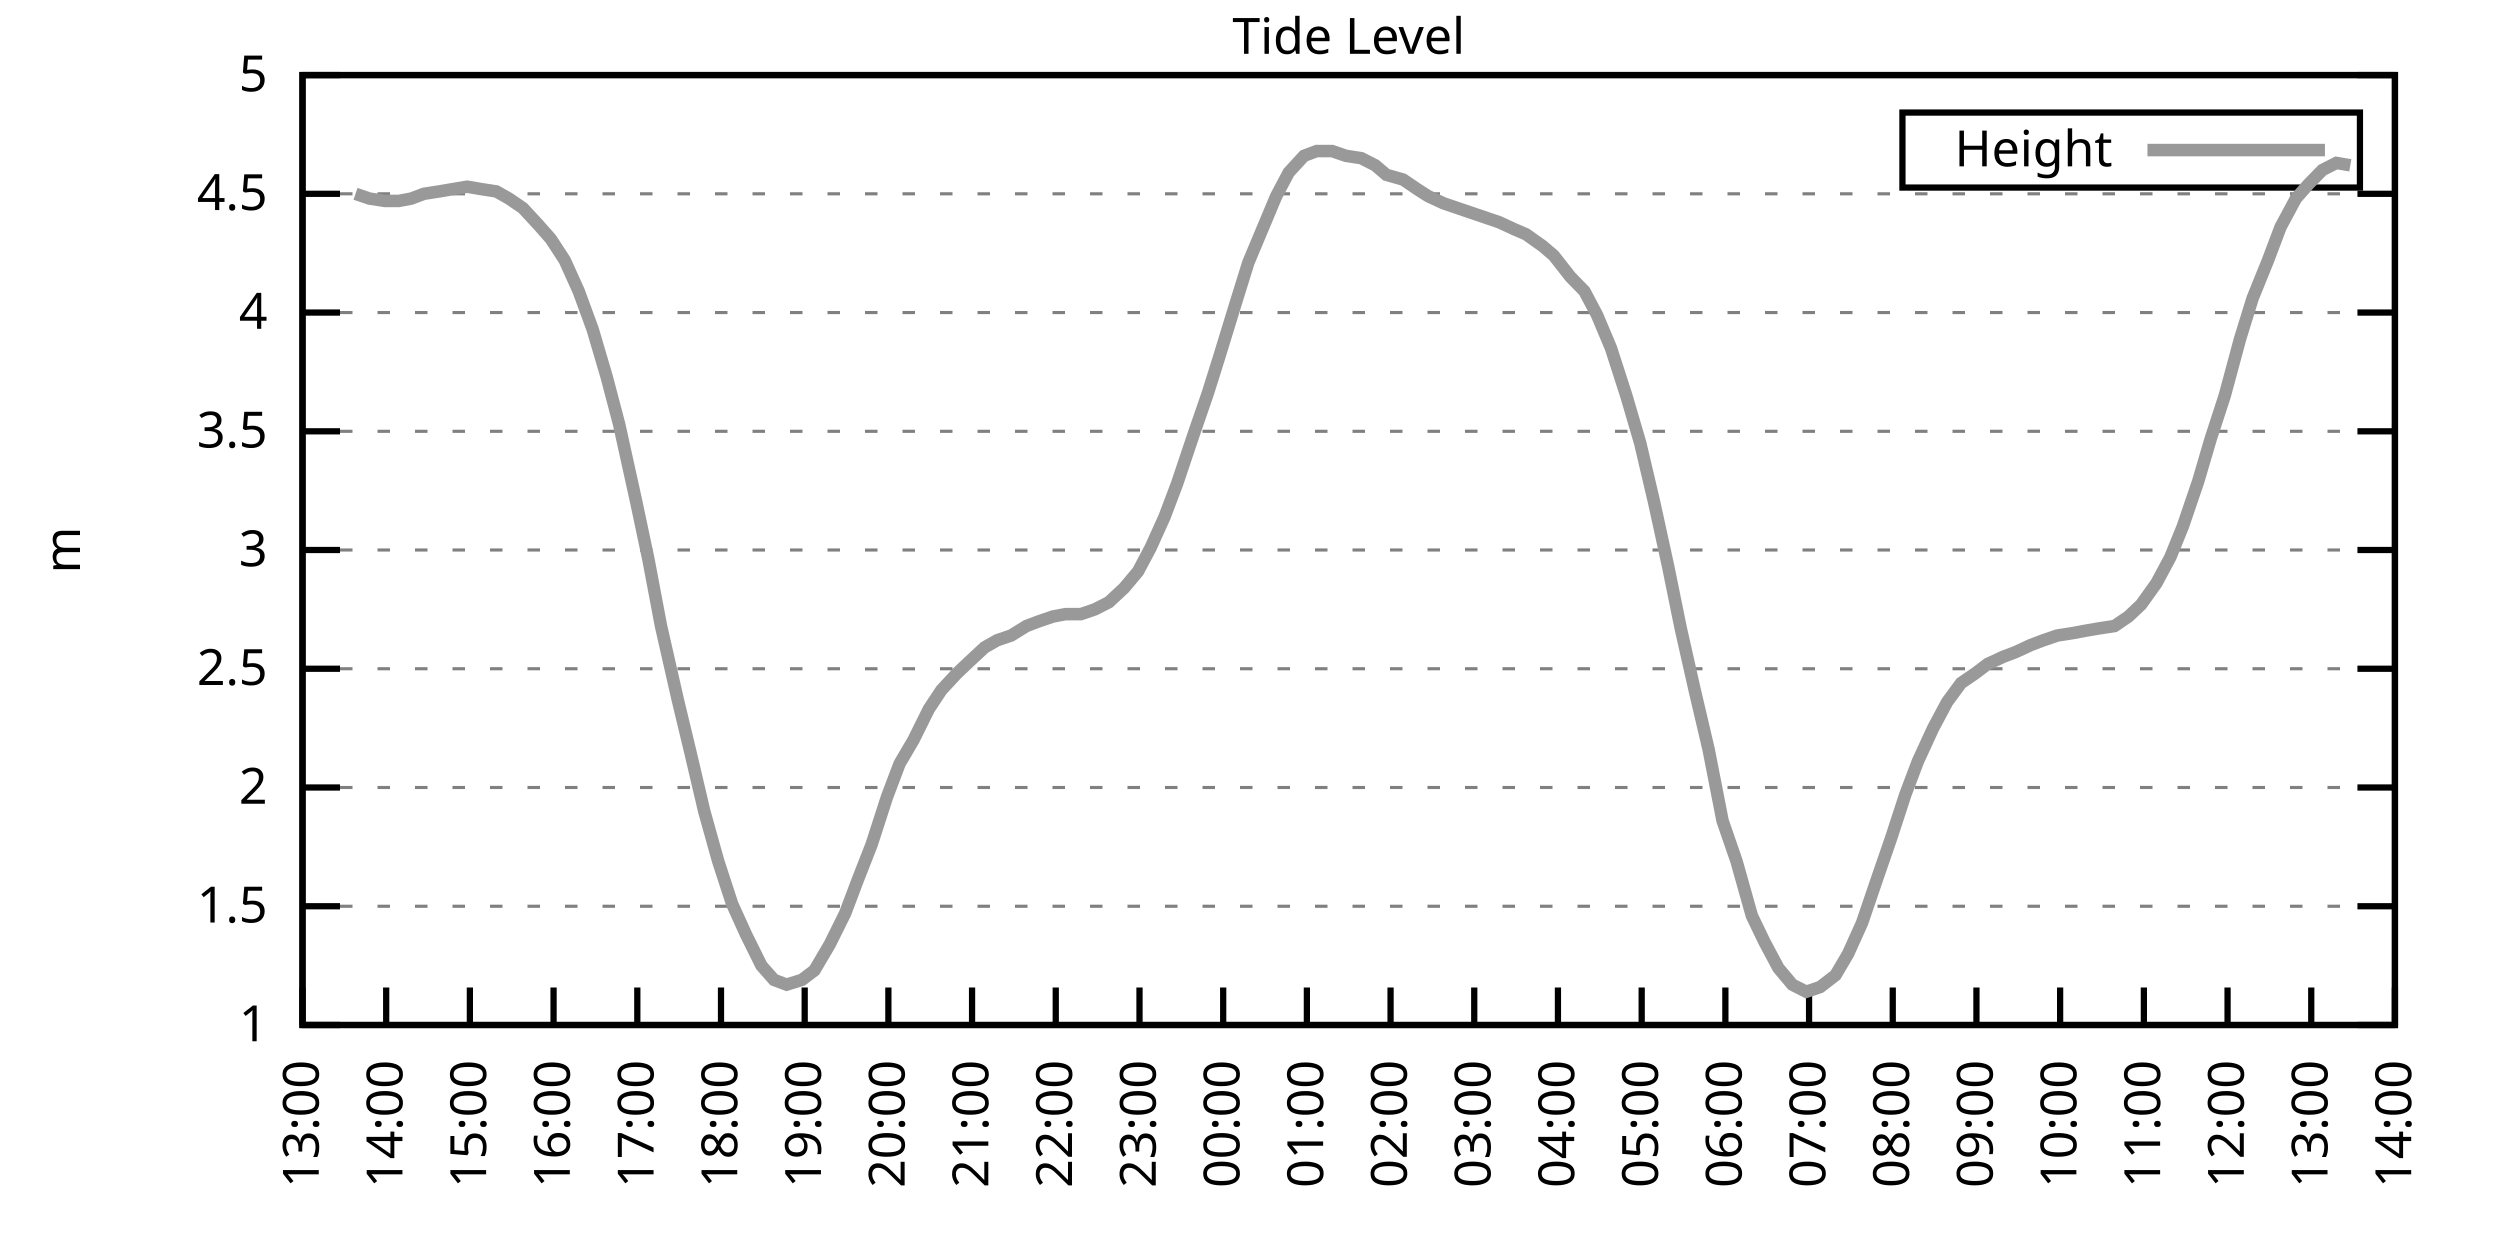
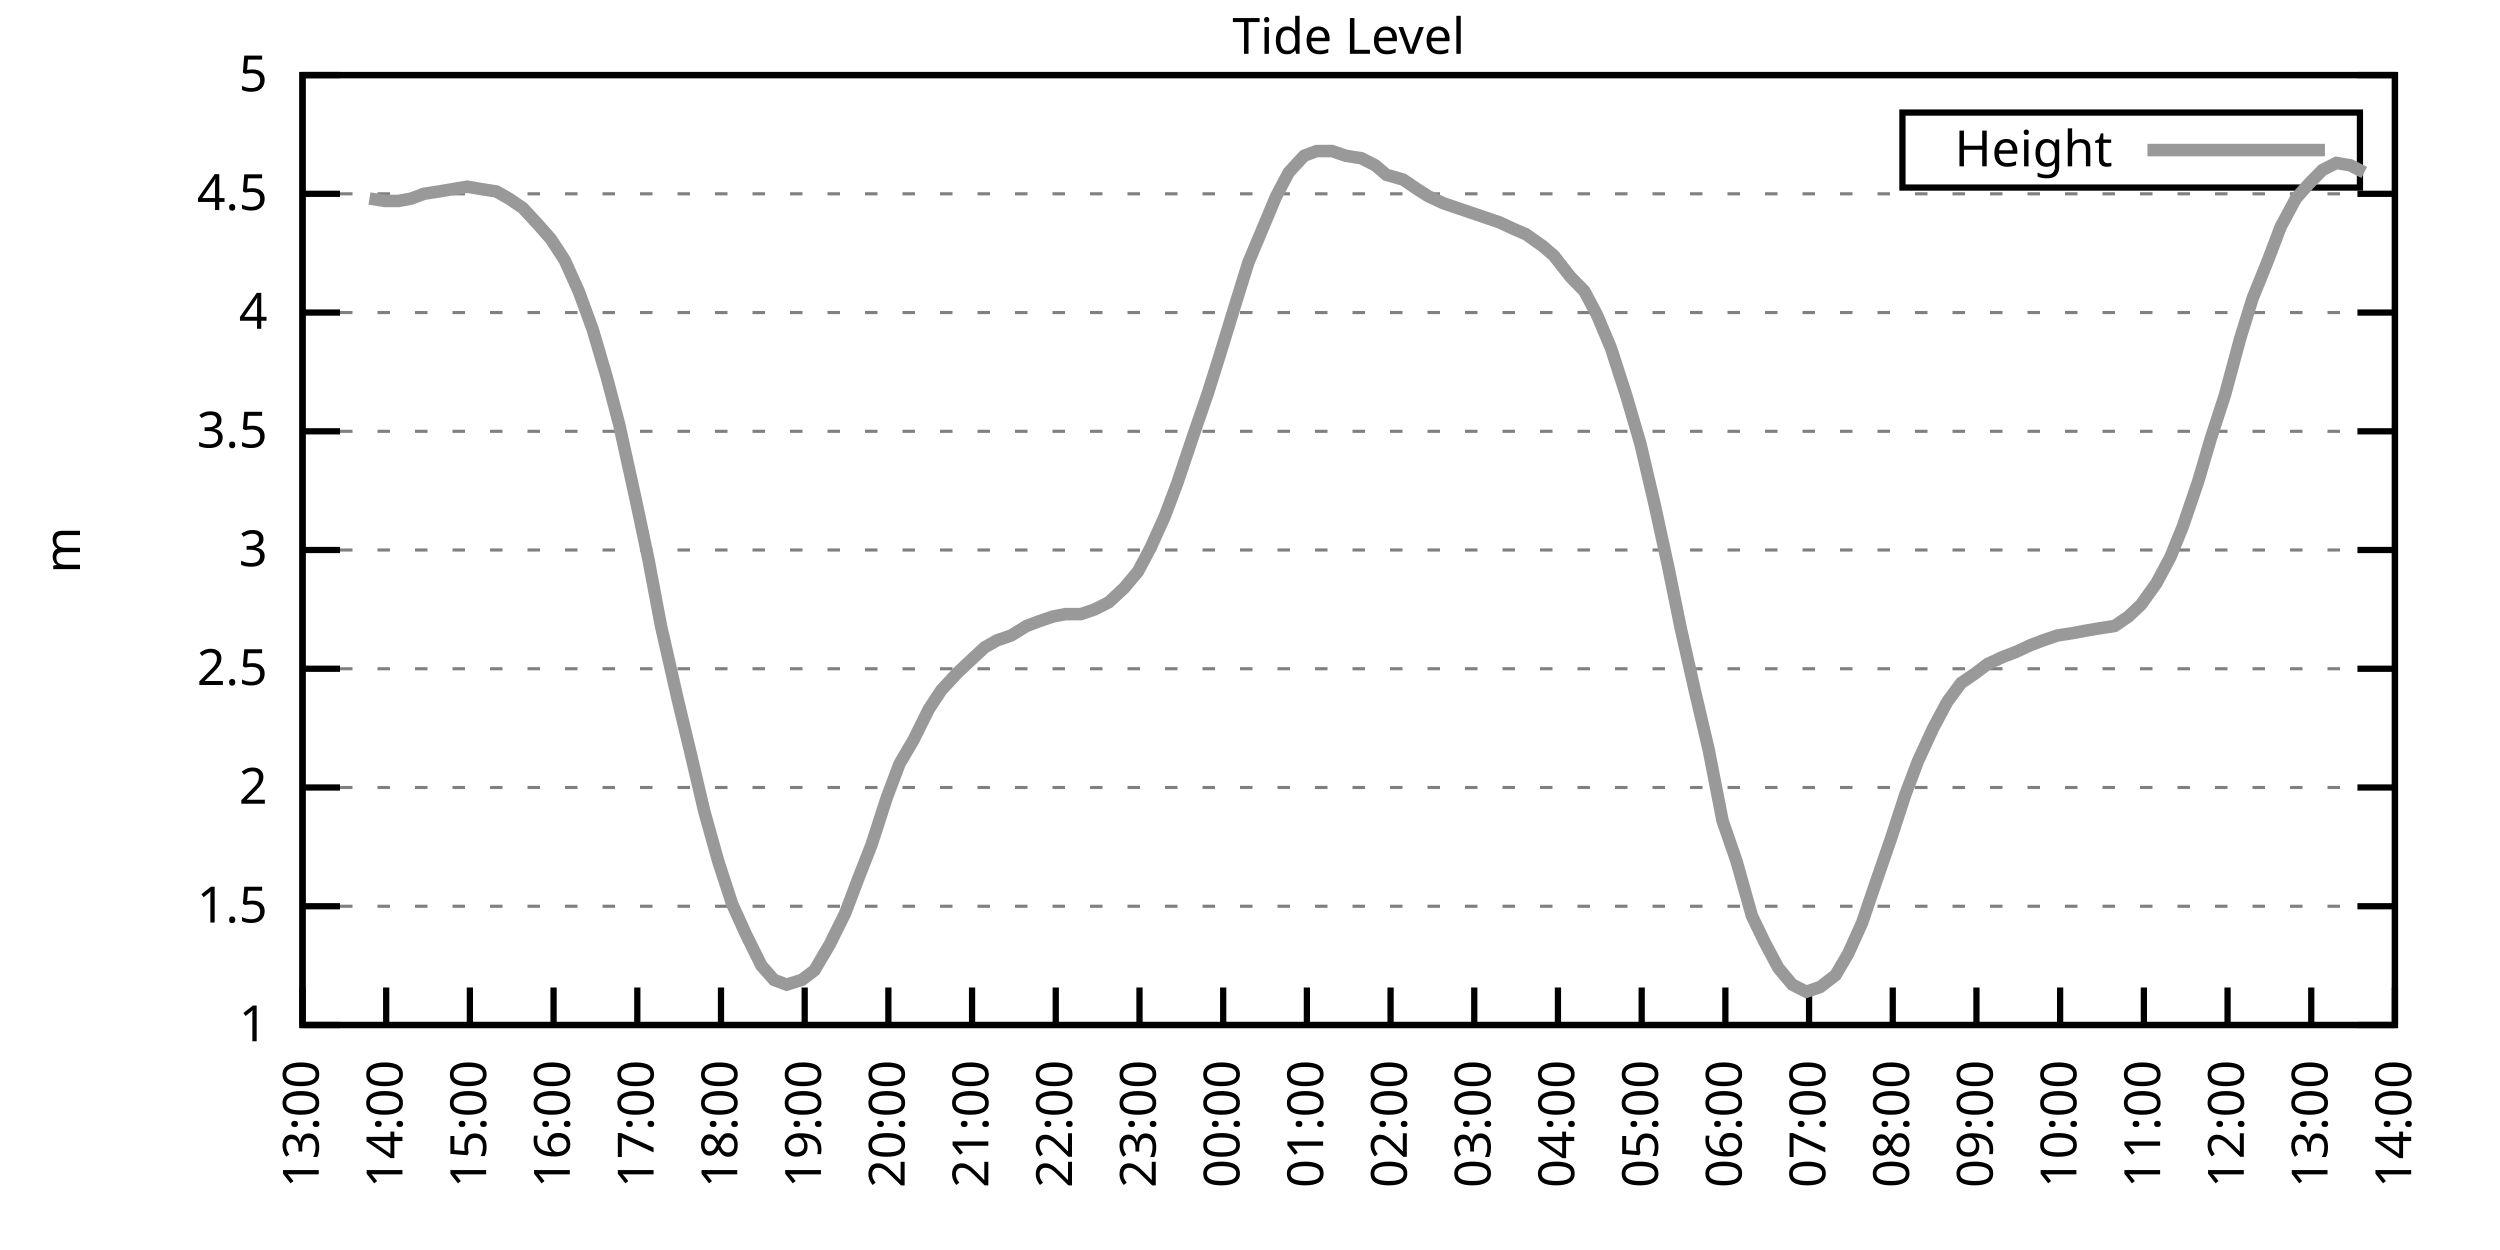
<svg xmlns="http://www.w3.org/2000/svg" xmlns:xlink="http://www.w3.org/1999/xlink" width="400" height="200" viewBox="0 0 400 200">
  <g id="gnuplot_canvas">
    <rect x="0" y="0" width="400" height="200" fill="none" />
    <defs>
      <circle id="gpDot" r="0.5" stroke-width="0.5" stroke="currentColor" />
      <path id="gpPt0" stroke-width="0.333" stroke="currentColor" d="M-1,0 h2 M0,-1 v2" />
      <path id="gpPt1" stroke-width="0.333" stroke="currentColor" d="M-1,-1 L1,1 M1,-1 L-1,1" />
      <path id="gpPt2" stroke-width="0.333" stroke="currentColor" d="M-1,0 L1,0 M0,-1 L0,1 M-1,-1 L1,1 M-1,1 L1,-1" />
      <rect id="gpPt3" stroke-width="0.333" stroke="currentColor" x="-1" y="-1" width="2" height="2" />
      <rect id="gpPt4" stroke-width="0.333" stroke="currentColor" fill="currentColor" x="-1" y="-1" width="2" height="2" />
      <circle id="gpPt5" stroke-width="0.333" stroke="currentColor" cx="0" cy="0" r="1" />
      <use xlink:href="#gpPt5" id="gpPt6" fill="currentColor" stroke="none" />
      <path id="gpPt7" stroke-width="0.333" stroke="currentColor" d="M0,-1.33 L-1.33,0.67 L1.33,0.67 z" />
      <use xlink:href="#gpPt7" id="gpPt8" fill="currentColor" stroke="none" />
      <use xlink:href="#gpPt7" id="gpPt9" stroke="currentColor" transform="rotate(180)" />
      <use xlink:href="#gpPt9" id="gpPt10" fill="currentColor" stroke="none" />
      <use xlink:href="#gpPt3" id="gpPt11" stroke="currentColor" transform="rotate(45)" />
      <use xlink:href="#gpPt11" id="gpPt12" fill="currentColor" stroke="none" />
      <path id="gpPt13" stroke-width="0.333" stroke="currentColor" d="M0,1.330 L1.265,0.411 L0.782,-1.067 L-0.782,-1.076 L-1.265,0.411 z" />
      <use xlink:href="#gpPt13" id="gpPt14" fill="currentColor" stroke="none" />
      <filter id="textbox" filterUnits="objectBoundingBox" x="0" y="0" height="1" width="1">
        <feFlood flood-color="white" flood-opacity="1" result="bgnd" />
        <feComposite in="SourceGraphic" in2="bgnd" operator="atop" />
      </filter>
      <filter id="greybox" filterUnits="objectBoundingBox" x="0" y="0" height="1" width="1">
        <feFlood flood-color="lightgrey" flood-opacity="1" result="grey" />
        <feComposite in="SourceGraphic" in2="grey" operator="atop" />
      </filter>
    </defs>
    <g fill="none" color="white" stroke="currentColor" stroke-width="1.00" stroke-linecap="butt" stroke-linejoin="miter">
</g>
    <g fill="none" color="black" stroke="currentColor" stroke-width="1.00" stroke-linecap="butt" stroke-linejoin="miter">
      <g stroke="none" shape-rendering="crispEdges">
        <polygon fill="rgb(255, 255, 255)" points="48.40,164.00 383.18,164.00 383.18,12.02 48.40,12.02 " />
      </g>
    </g>
    <g fill="none" color="black" stroke="currentColor" stroke-width="1.00" stroke-linecap="butt" stroke-linejoin="miter">
</g>
    <g fill="none" color="black" stroke="black" stroke-width="0.50" stroke-linecap="butt" stroke-linejoin="miter">
</g>
    <g fill="none" color="gray" stroke="currentColor" stroke-width="0.50" stroke-linecap="butt" stroke-linejoin="miter">
      <path stroke="gray" stroke-dasharray="2,4" class="gridline" d="M48.40,164.00 L383.19,164.00  " />
    </g>
    <g fill="none" color="gray" stroke="gray" stroke-width="1.00" stroke-linecap="butt" stroke-linejoin="miter">
</g>
    <g fill="none" color="black" stroke="currentColor" stroke-width="1.00" stroke-linecap="butt" stroke-linejoin="miter">
      <path stroke="black" d="M48.40,164.00 L54.40,164.00 M383.19,164.00 L377.19,164.00  " />
      <g transform="translate(42.80,166.60)" stroke="none" fill="black" font-family="Sans" font-size="8.00" text-anchor="end">
        <text>
          <tspan font-family="Sans"> 1</tspan>
        </text>
      </g>
    </g>
    <g fill="none" color="black" stroke="currentColor" stroke-width="1.00" stroke-linecap="butt" stroke-linejoin="miter">
</g>
    <g fill="none" color="black" stroke="black" stroke-width="0.50" stroke-linecap="butt" stroke-linejoin="miter">
</g>
    <g fill="none" color="gray" stroke="currentColor" stroke-width="0.50" stroke-linecap="butt" stroke-linejoin="miter">
      <path stroke="gray" stroke-dasharray="2,4" class="gridline" d="M48.40,145.00 L383.19,145.00  " />
    </g>
    <g fill="none" color="gray" stroke="gray" stroke-width="1.00" stroke-linecap="butt" stroke-linejoin="miter">
</g>
    <g fill="none" color="black" stroke="currentColor" stroke-width="1.00" stroke-linecap="butt" stroke-linejoin="miter">
      <path stroke="black" d="M48.40,145.00 L54.40,145.00 M383.19,145.00 L377.19,145.00  " />
      <g transform="translate(42.80,147.60)" stroke="none" fill="black" font-family="Sans" font-size="8.00" text-anchor="end">
        <text>
          <tspan font-family="Sans"> 1.5</tspan>
        </text>
      </g>
    </g>
    <g fill="none" color="black" stroke="currentColor" stroke-width="1.00" stroke-linecap="butt" stroke-linejoin="miter">
</g>
    <g fill="none" color="black" stroke="black" stroke-width="0.50" stroke-linecap="butt" stroke-linejoin="miter">
</g>
    <g fill="none" color="gray" stroke="currentColor" stroke-width="0.50" stroke-linecap="butt" stroke-linejoin="miter">
      <path stroke="gray" stroke-dasharray="2,4" class="gridline" d="M48.40,126.00 L383.19,126.00  " />
    </g>
    <g fill="none" color="gray" stroke="gray" stroke-width="1.00" stroke-linecap="butt" stroke-linejoin="miter">
</g>
    <g fill="none" color="black" stroke="currentColor" stroke-width="1.00" stroke-linecap="butt" stroke-linejoin="miter">
      <path stroke="black" d="M48.40,126.00 L54.40,126.00 M383.19,126.00 L377.19,126.00  " />
      <g transform="translate(42.80,128.60)" stroke="none" fill="black" font-family="Sans" font-size="8.00" text-anchor="end">
        <text>
          <tspan font-family="Sans"> 2</tspan>
        </text>
      </g>
    </g>
    <g fill="none" color="black" stroke="currentColor" stroke-width="1.00" stroke-linecap="butt" stroke-linejoin="miter">
</g>
    <g fill="none" color="black" stroke="black" stroke-width="0.50" stroke-linecap="butt" stroke-linejoin="miter">
</g>
    <g fill="none" color="gray" stroke="currentColor" stroke-width="0.50" stroke-linecap="butt" stroke-linejoin="miter">
      <path stroke="gray" stroke-dasharray="2,4" class="gridline" d="M48.40,107.00 L383.19,107.00  " />
    </g>
    <g fill="none" color="gray" stroke="gray" stroke-width="1.00" stroke-linecap="butt" stroke-linejoin="miter">
</g>
    <g fill="none" color="black" stroke="currentColor" stroke-width="1.00" stroke-linecap="butt" stroke-linejoin="miter">
      <path stroke="black" d="M48.40,107.00 L54.40,107.00 M383.19,107.00 L377.19,107.00  " />
      <g transform="translate(42.80,109.60)" stroke="none" fill="black" font-family="Sans" font-size="8.00" text-anchor="end">
        <text>
          <tspan font-family="Sans"> 2.5</tspan>
        </text>
      </g>
    </g>
    <g fill="none" color="black" stroke="currentColor" stroke-width="1.00" stroke-linecap="butt" stroke-linejoin="miter">
</g>
    <g fill="none" color="black" stroke="black" stroke-width="0.50" stroke-linecap="butt" stroke-linejoin="miter">
</g>
    <g fill="none" color="gray" stroke="currentColor" stroke-width="0.50" stroke-linecap="butt" stroke-linejoin="miter">
      <path stroke="gray" stroke-dasharray="2,4" class="gridline" d="M48.40,88.00 L383.19,88.00  " />
    </g>
    <g fill="none" color="gray" stroke="gray" stroke-width="1.00" stroke-linecap="butt" stroke-linejoin="miter">
</g>
    <g fill="none" color="black" stroke="currentColor" stroke-width="1.00" stroke-linecap="butt" stroke-linejoin="miter">
      <path stroke="black" d="M48.40,88.00 L54.40,88.00 M383.19,88.00 L377.19,88.00  " />
      <g transform="translate(42.80,90.60)" stroke="none" fill="black" font-family="Sans" font-size="8.00" text-anchor="end">
        <text>
          <tspan font-family="Sans"> 3</tspan>
        </text>
      </g>
    </g>
    <g fill="none" color="black" stroke="currentColor" stroke-width="1.00" stroke-linecap="butt" stroke-linejoin="miter">
</g>
    <g fill="none" color="black" stroke="black" stroke-width="0.50" stroke-linecap="butt" stroke-linejoin="miter">
</g>
    <g fill="none" color="gray" stroke="currentColor" stroke-width="0.50" stroke-linecap="butt" stroke-linejoin="miter">
      <path stroke="gray" stroke-dasharray="2,4" class="gridline" d="M48.40,69.01 L383.19,69.01  " />
    </g>
    <g fill="none" color="gray" stroke="gray" stroke-width="1.00" stroke-linecap="butt" stroke-linejoin="miter">
</g>
    <g fill="none" color="black" stroke="currentColor" stroke-width="1.00" stroke-linecap="butt" stroke-linejoin="miter">
      <path stroke="black" d="M48.40,69.01 L54.40,69.01 M383.19,69.01 L377.19,69.01  " />
      <g transform="translate(42.80,71.61)" stroke="none" fill="black" font-family="Sans" font-size="8.00" text-anchor="end">
        <text>
          <tspan font-family="Sans"> 3.5</tspan>
        </text>
      </g>
    </g>
    <g fill="none" color="black" stroke="currentColor" stroke-width="1.00" stroke-linecap="butt" stroke-linejoin="miter">
</g>
    <g fill="none" color="black" stroke="black" stroke-width="0.50" stroke-linecap="butt" stroke-linejoin="miter">
</g>
    <g fill="none" color="gray" stroke="currentColor" stroke-width="0.50" stroke-linecap="butt" stroke-linejoin="miter">
      <path stroke="gray" stroke-dasharray="2,4" class="gridline" d="M48.40,50.01 L383.19,50.01  " />
    </g>
    <g fill="none" color="gray" stroke="gray" stroke-width="1.00" stroke-linecap="butt" stroke-linejoin="miter">
</g>
    <g fill="none" color="black" stroke="currentColor" stroke-width="1.00" stroke-linecap="butt" stroke-linejoin="miter">
      <path stroke="black" d="M48.40,50.01 L54.40,50.01 M383.19,50.01 L377.19,50.01  " />
      <g transform="translate(42.80,52.61)" stroke="none" fill="black" font-family="Sans" font-size="8.00" text-anchor="end">
        <text>
          <tspan font-family="Sans"> 4</tspan>
        </text>
      </g>
    </g>
    <g fill="none" color="black" stroke="currentColor" stroke-width="1.00" stroke-linecap="butt" stroke-linejoin="miter">
</g>
    <g fill="none" color="black" stroke="black" stroke-width="0.50" stroke-linecap="butt" stroke-linejoin="miter">
</g>
    <g fill="none" color="gray" stroke="currentColor" stroke-width="0.50" stroke-linecap="butt" stroke-linejoin="miter">
      <path stroke="gray" stroke-dasharray="2,4" class="gridline" d="M48.40,31.01 L383.19,31.01  " />
    </g>
    <g fill="none" color="gray" stroke="gray" stroke-width="1.00" stroke-linecap="butt" stroke-linejoin="miter">
</g>
    <g fill="none" color="black" stroke="currentColor" stroke-width="1.00" stroke-linecap="butt" stroke-linejoin="miter">
      <path stroke="black" d="M48.40,31.01 L54.40,31.01 M383.19,31.01 L377.19,31.01  " />
      <g transform="translate(42.80,33.61)" stroke="none" fill="black" font-family="Sans" font-size="8.00" text-anchor="end">
        <text>
          <tspan font-family="Sans"> 4.5</tspan>
        </text>
      </g>
    </g>
    <g fill="none" color="black" stroke="currentColor" stroke-width="1.00" stroke-linecap="butt" stroke-linejoin="miter">
</g>
    <g fill="none" color="black" stroke="black" stroke-width="0.50" stroke-linecap="butt" stroke-linejoin="miter">
</g>
    <g fill="none" color="gray" stroke="currentColor" stroke-width="0.50" stroke-linecap="butt" stroke-linejoin="miter">
      <path stroke="gray" stroke-dasharray="2,4" class="gridline" d="M48.40,12.01 L383.19,12.01  " />
    </g>
    <g fill="none" color="gray" stroke="gray" stroke-width="1.00" stroke-linecap="butt" stroke-linejoin="miter">
</g>
    <g fill="none" color="black" stroke="currentColor" stroke-width="1.00" stroke-linecap="butt" stroke-linejoin="miter">
      <path stroke="black" d="M48.40,12.01 L54.40,12.01 M383.19,12.01 L377.19,12.01  " />
      <g transform="translate(42.80,14.61)" stroke="none" fill="black" font-family="Sans" font-size="8.00" text-anchor="end">
        <text>
          <tspan font-family="Sans"> 5</tspan>
        </text>
      </g>
    </g>
    <g fill="none" color="black" stroke="currentColor" stroke-width="1.00" stroke-linecap="butt" stroke-linejoin="miter">
      <path stroke="black" d="M48.40,164.00 L48.40,158.00  " />
      <g transform="translate(51.00,169.60) rotate(270.00)" stroke="none" fill="black" font-family="Sans" font-size="8.00" text-anchor="end">
        <text>
          <tspan font-family="Sans">13:00</tspan>
        </text>
      </g>
    </g>
    <g fill="none" color="black" stroke="currentColor" stroke-width="1.00" stroke-linecap="butt" stroke-linejoin="miter">
      <path stroke="black" d="M61.79,164.00 L61.79,158.00  " />
      <g transform="translate(64.39,169.60) rotate(270.00)" stroke="none" fill="black" font-family="Sans" font-size="8.00" text-anchor="end">
        <text>
          <tspan font-family="Sans">14:00</tspan>
        </text>
      </g>
    </g>
    <g fill="none" color="black" stroke="currentColor" stroke-width="1.00" stroke-linecap="butt" stroke-linejoin="miter">
      <path stroke="black" d="M75.18,164.00 L75.18,158.00  " />
      <g transform="translate(77.78,169.60) rotate(270.00)" stroke="none" fill="black" font-family="Sans" font-size="8.00" text-anchor="end">
        <text>
          <tspan font-family="Sans">15:00</tspan>
        </text>
      </g>
    </g>
    <g fill="none" color="black" stroke="currentColor" stroke-width="1.00" stroke-linecap="butt" stroke-linejoin="miter">
      <path stroke="black" d="M88.57,164.00 L88.57,158.00  " />
      <g transform="translate(91.17,169.60) rotate(270.00)" stroke="none" fill="black" font-family="Sans" font-size="8.00" text-anchor="end">
        <text>
          <tspan font-family="Sans">16:00</tspan>
        </text>
      </g>
    </g>
    <g fill="none" color="black" stroke="currentColor" stroke-width="1.00" stroke-linecap="butt" stroke-linejoin="miter">
      <path stroke="black" d="M101.97,164.00 L101.97,158.00  " />
      <g transform="translate(104.57,169.60) rotate(270.00)" stroke="none" fill="black" font-family="Sans" font-size="8.00" text-anchor="end">
        <text>
          <tspan font-family="Sans">17:00</tspan>
        </text>
      </g>
    </g>
    <g fill="none" color="black" stroke="currentColor" stroke-width="1.00" stroke-linecap="butt" stroke-linejoin="miter">
      <path stroke="black" d="M115.36,164.00 L115.36,158.00  " />
      <g transform="translate(117.96,169.60) rotate(270.00)" stroke="none" fill="black" font-family="Sans" font-size="8.00" text-anchor="end">
        <text>
          <tspan font-family="Sans">18:00</tspan>
        </text>
      </g>
    </g>
    <g fill="none" color="black" stroke="currentColor" stroke-width="1.00" stroke-linecap="butt" stroke-linejoin="miter">
      <path stroke="black" d="M128.75,164.00 L128.75,158.00  " />
      <g transform="translate(131.35,169.60) rotate(270.00)" stroke="none" fill="black" font-family="Sans" font-size="8.00" text-anchor="end">
        <text>
          <tspan font-family="Sans">19:00</tspan>
        </text>
      </g>
    </g>
    <g fill="none" color="black" stroke="currentColor" stroke-width="1.00" stroke-linecap="butt" stroke-linejoin="miter">
      <path stroke="black" d="M142.14,164.00 L142.14,158.00  " />
      <g transform="translate(144.74,169.60) rotate(270.00)" stroke="none" fill="black" font-family="Sans" font-size="8.00" text-anchor="end">
        <text>
          <tspan font-family="Sans">20:00</tspan>
        </text>
      </g>
    </g>
    <g fill="none" color="black" stroke="currentColor" stroke-width="1.00" stroke-linecap="butt" stroke-linejoin="miter">
      <path stroke="black" d="M155.53,164.00 L155.53,158.00  " />
      <g transform="translate(158.13,169.60) rotate(270.00)" stroke="none" fill="black" font-family="Sans" font-size="8.00" text-anchor="end">
        <text>
          <tspan font-family="Sans">21:00</tspan>
        </text>
      </g>
    </g>
    <g fill="none" color="black" stroke="currentColor" stroke-width="1.00" stroke-linecap="butt" stroke-linejoin="miter">
      <path stroke="black" d="M168.92,164.00 L168.92,158.00  " />
      <g transform="translate(171.52,169.60) rotate(270.00)" stroke="none" fill="black" font-family="Sans" font-size="8.00" text-anchor="end">
        <text>
          <tspan font-family="Sans">22:00</tspan>
        </text>
      </g>
    </g>
    <g fill="none" color="black" stroke="currentColor" stroke-width="1.00" stroke-linecap="butt" stroke-linejoin="miter">
      <path stroke="black" d="M182.32,164.00 L182.32,158.00  " />
      <g transform="translate(184.92,169.60) rotate(270.00)" stroke="none" fill="black" font-family="Sans" font-size="8.00" text-anchor="end">
        <text>
          <tspan font-family="Sans">23:00</tspan>
        </text>
      </g>
    </g>
    <g fill="none" color="black" stroke="currentColor" stroke-width="1.00" stroke-linecap="butt" stroke-linejoin="miter">
      <path stroke="black" d="M195.71,164.00 L195.71,158.00  " />
      <g transform="translate(198.31,169.60) rotate(270.00)" stroke="none" fill="black" font-family="Sans" font-size="8.00" text-anchor="end">
        <text>
          <tspan font-family="Sans">00:00</tspan>
        </text>
      </g>
    </g>
    <g fill="none" color="black" stroke="currentColor" stroke-width="1.00" stroke-linecap="butt" stroke-linejoin="miter">
      <path stroke="black" d="M209.10,164.00 L209.10,158.00  " />
      <g transform="translate(211.70,169.60) rotate(270.00)" stroke="none" fill="black" font-family="Sans" font-size="8.00" text-anchor="end">
        <text>
          <tspan font-family="Sans">01:00</tspan>
        </text>
      </g>
    </g>
    <g fill="none" color="black" stroke="currentColor" stroke-width="1.00" stroke-linecap="butt" stroke-linejoin="miter">
      <path stroke="black" d="M222.49,164.00 L222.49,158.00  " />
      <g transform="translate(225.09,169.60) rotate(270.00)" stroke="none" fill="black" font-family="Sans" font-size="8.00" text-anchor="end">
        <text>
          <tspan font-family="Sans">02:00</tspan>
        </text>
      </g>
    </g>
    <g fill="none" color="black" stroke="currentColor" stroke-width="1.00" stroke-linecap="butt" stroke-linejoin="miter">
      <path stroke="black" d="M235.88,164.00 L235.88,158.00  " />
      <g transform="translate(238.48,169.60) rotate(270.00)" stroke="none" fill="black" font-family="Sans" font-size="8.00" text-anchor="end">
        <text>
          <tspan font-family="Sans">03:00</tspan>
        </text>
      </g>
    </g>
    <g fill="none" color="black" stroke="currentColor" stroke-width="1.00" stroke-linecap="butt" stroke-linejoin="miter">
      <path stroke="black" d="M249.27,164.00 L249.27,158.00  " />
      <g transform="translate(251.87,169.60) rotate(270.00)" stroke="none" fill="black" font-family="Sans" font-size="8.00" text-anchor="end">
        <text>
          <tspan font-family="Sans">04:00</tspan>
        </text>
      </g>
    </g>
    <g fill="none" color="black" stroke="currentColor" stroke-width="1.00" stroke-linecap="butt" stroke-linejoin="miter">
      <path stroke="black" d="M262.67,164.00 L262.67,158.00  " />
      <g transform="translate(265.27,169.60) rotate(270.00)" stroke="none" fill="black" font-family="Sans" font-size="8.00" text-anchor="end">
        <text>
          <tspan font-family="Sans">05:00</tspan>
        </text>
      </g>
    </g>
    <g fill="none" color="black" stroke="currentColor" stroke-width="1.00" stroke-linecap="butt" stroke-linejoin="miter">
      <path stroke="black" d="M276.06,164.00 L276.06,158.00  " />
      <g transform="translate(278.66,169.60) rotate(270.00)" stroke="none" fill="black" font-family="Sans" font-size="8.00" text-anchor="end">
        <text>
          <tspan font-family="Sans">06:00</tspan>
        </text>
      </g>
    </g>
    <g fill="none" color="black" stroke="currentColor" stroke-width="1.00" stroke-linecap="butt" stroke-linejoin="miter">
      <path stroke="black" d="M289.45,164.00 L289.45,158.00  " />
      <g transform="translate(292.05,169.60) rotate(270.00)" stroke="none" fill="black" font-family="Sans" font-size="8.00" text-anchor="end">
        <text>
          <tspan font-family="Sans">07:00</tspan>
        </text>
      </g>
    </g>
    <g fill="none" color="black" stroke="currentColor" stroke-width="1.00" stroke-linecap="butt" stroke-linejoin="miter">
      <path stroke="black" d="M302.84,164.00 L302.84,158.00  " />
      <g transform="translate(305.44,169.60) rotate(270.00)" stroke="none" fill="black" font-family="Sans" font-size="8.00" text-anchor="end">
        <text>
          <tspan font-family="Sans">08:00</tspan>
        </text>
      </g>
    </g>
    <g fill="none" color="black" stroke="currentColor" stroke-width="1.00" stroke-linecap="butt" stroke-linejoin="miter">
      <path stroke="black" d="M316.23,164.00 L316.23,158.00  " />
      <g transform="translate(318.83,169.60) rotate(270.00)" stroke="none" fill="black" font-family="Sans" font-size="8.00" text-anchor="end">
        <text>
          <tspan font-family="Sans">09:00</tspan>
        </text>
      </g>
    </g>
    <g fill="none" color="black" stroke="currentColor" stroke-width="1.00" stroke-linecap="butt" stroke-linejoin="miter">
      <path stroke="black" d="M329.62,164.00 L329.62,158.00  " />
      <g transform="translate(332.22,169.60) rotate(270.00)" stroke="none" fill="black" font-family="Sans" font-size="8.00" text-anchor="end">
        <text>
          <tspan font-family="Sans">10:00</tspan>
        </text>
      </g>
    </g>
    <g fill="none" color="black" stroke="currentColor" stroke-width="1.00" stroke-linecap="butt" stroke-linejoin="miter">
      <path stroke="black" d="M343.02,164.00 L343.02,158.00  " />
      <g transform="translate(345.62,169.60) rotate(270.00)" stroke="none" fill="black" font-family="Sans" font-size="8.00" text-anchor="end">
        <text>
          <tspan font-family="Sans">11:00</tspan>
        </text>
      </g>
    </g>
    <g fill="none" color="black" stroke="currentColor" stroke-width="1.00" stroke-linecap="butt" stroke-linejoin="miter">
      <path stroke="black" d="M356.41,164.00 L356.41,158.00  " />
      <g transform="translate(359.01,169.60) rotate(270.00)" stroke="none" fill="black" font-family="Sans" font-size="8.00" text-anchor="end">
        <text>
          <tspan font-family="Sans">12:00</tspan>
        </text>
      </g>
    </g>
    <g fill="none" color="black" stroke="currentColor" stroke-width="1.00" stroke-linecap="butt" stroke-linejoin="miter">
      <path stroke="black" d="M369.80,164.00 L369.80,158.00  " />
      <g transform="translate(372.40,169.60) rotate(270.00)" stroke="none" fill="black" font-family="Sans" font-size="8.00" text-anchor="end">
        <text>
          <tspan font-family="Sans">13:00</tspan>
        </text>
      </g>
    </g>
    <g fill="none" color="black" stroke="currentColor" stroke-width="1.00" stroke-linecap="butt" stroke-linejoin="miter">
      <path stroke="black" d="M383.19,164.00 L383.19,158.00  " />
      <g transform="translate(385.79,169.60) rotate(270.00)" stroke="none" fill="black" font-family="Sans" font-size="8.00" text-anchor="end">
        <text>
          <tspan font-family="Sans">14:00</tspan>
        </text>
      </g>
    </g>
    <g fill="none" color="black" stroke="currentColor" stroke-width="1.00" stroke-linecap="butt" stroke-linejoin="miter">
</g>
    <g fill="none" color="black" stroke="currentColor" stroke-width="1.00" stroke-linecap="butt" stroke-linejoin="miter">
      <path stroke="black" d="M48.40,12.01 L48.40,164.00 L383.19,164.00 L383.19,12.01 L48.40,12.01 Z  " />
    </g>
    <g fill="none" color="black" stroke="currentColor" stroke-width="1.00" stroke-linecap="butt" stroke-linejoin="miter">
</g>
    <g fill="none" color="black" stroke="currentColor" stroke-width="1.00" stroke-linecap="butt" stroke-linejoin="miter">
      <path stroke="black" d="M304.39,30.01 L304.39,18.01 L377.59,18.01 L377.59,30.01 L304.39,30.01 Z  " />
    </g>
    <g id="Tide_level_plot_1">
      <g fill="none" color="white" stroke="black" stroke-width="2.00" stroke-linecap="butt" stroke-linejoin="miter">
</g>
      <g fill="none" color="black" stroke="currentColor" stroke-width="2.00" stroke-linecap="butt" stroke-linejoin="miter">
        <g transform="translate(337.99,26.61)" stroke="none" fill="black" font-family="Sans" font-size="8.00" text-anchor="end">
          <text>
            <tspan font-family="Sans">Height</tspan>
          </text>
        </g>
      </g>
      <g fill="none" color="black" stroke="currentColor" stroke-width="2.00" stroke-linecap="butt" stroke-linejoin="miter">
-         <path stroke="rgb(153, 153, 153)" d="M343.59,24.01 L371.99,24.01 M56.88,31.01 L59.11,31.77 L61.57,32.15 L63.80,32.15 L65.81,31.77 L67.82,31.01   L70.27,30.63 L72.50,30.25 L74.74,29.87 L76.97,30.25 L79.42,30.63 L81.43,31.77 L83.66,33.29 L86.12,35.95   L88.13,38.23 L90.36,41.65 L92.59,46.59 L94.82,52.67 L97.06,60.27 L99.06,67.87 L101.74,80.03 L103.75,89.52   L105.76,100.16 L108.44,111.94 L110.45,120.30 L112.68,129.80 L114.91,137.78 L117.14,144.62 L119.38,149.56 L121.83,154.50   L123.84,156.78 L125.85,157.54 L128.30,156.78 L130.31,155.26 L132.77,151.08 L135.22,146.14 L137.23,140.82 L139.46,135.12   L141.92,127.52 L143.93,122.20 L146.16,118.40 L148.61,113.46 L150.62,110.42 L153.08,107.76 L155.09,105.86 L157.54,103.58   L159.55,102.44 L161.78,101.68 L164.24,100.16 L166.25,99.40 L168.48,98.64 L170.49,98.26 L172.94,98.26 L175.17,97.50   L177.41,96.36 L179.86,94.08 L182.09,91.42 L184.10,87.63 L186.33,82.69 L188.34,77.37 L191.02,69.39 L193.25,62.93   L195.04,57.23 L197.72,48.49 L199.73,42.03 L201.96,36.71 L204.19,31.39 L206.20,27.59 L208.65,24.93 L210.66,24.17   L213.12,24.17 L215.35,24.93 L217.80,25.31 L220.04,26.45 L221.82,27.97 L224.50,28.73 L226.73,30.25 L228.52,31.39   L230.97,32.53 L233.20,33.29 L235.44,34.05 L237.67,34.81 L239.90,35.57 L242.36,36.71 L244.14,37.47 L246.82,39.37   L248.60,40.89 L251.28,44.31 L253.51,46.59 L255.52,50.39 L257.76,55.71 L260.21,63.31 L262.44,70.91 L264.67,80.41   L266.91,90.66 L268.92,100.54 L271.15,110.42 L273.38,119.92 L275.61,131.32 L277.84,137.78 L280.30,146.52 L282.31,150.70   L284.54,154.88 L286.77,157.54 L289.00,158.68 L291.23,157.92 L293.69,156.02 L295.70,152.60 L297.93,147.66 L300.39,140.44   L302.62,133.98 L304.85,127.14 L306.86,121.82 L309.31,116.50 L311.54,112.32 L313.78,109.28 L316.01,107.76 L318.02,106.24   L320.47,105.10 L322.48,104.34 L324.94,103.20 L326.95,102.44 L329.18,101.68 L331.63,101.30 L333.64,100.92 L335.87,100.54   L338.33,100.16 L340.56,98.64 L342.57,96.74 L345.02,93.32 L347.26,89.14 L349.26,84.21 L351.72,76.99 L353.73,70.15   L355.96,63.31 L358.42,54.19 L360.42,47.73 L362.88,41.65 L364.89,36.33 L367.34,31.77 L369.35,29.49 L371.58,27.21   L373.82,26.07 L376.05,26.45  " />
+         <path stroke="rgb(153, 153, 153)" d="M343.59,24.01 L371.99,24.01 M59.11,31.77 L61.57,32.15 L63.80,32.15 L65.81,31.77 L67.82,31.01 L70.27,30.63   L72.50,30.25 L74.74,29.87 L76.97,30.25 L79.42,30.63 L81.43,31.77 L83.66,33.29 L86.12,35.95 L88.13,38.23   L90.36,41.65 L92.59,46.59 L94.82,52.67 L97.06,60.27 L99.06,67.87 L101.74,80.03 L103.75,89.52 L105.76,100.16   L108.44,111.94 L110.45,120.30 L112.68,129.80 L114.91,137.78 L117.14,144.62 L119.38,149.56 L121.83,154.50 L123.84,156.78   L125.85,157.54 L128.30,156.78 L130.31,155.26 L132.77,151.08 L135.22,146.14 L137.23,140.82 L139.46,135.12 L141.92,127.52   L143.93,122.20 L146.16,118.40 L148.61,113.46 L150.62,110.42 L153.08,107.76 L155.09,105.86 L157.54,103.58 L159.55,102.44   L161.78,101.68 L164.24,100.16 L166.25,99.40 L168.48,98.64 L170.49,98.26 L172.94,98.26 L175.17,97.50 L177.41,96.36   L179.86,94.08 L182.09,91.42 L184.10,87.63 L186.33,82.69 L188.34,77.37 L191.02,69.39 L193.25,62.93 L195.04,57.23   L197.72,48.49 L199.73,42.03 L201.96,36.71 L204.19,31.39 L206.20,27.59 L208.65,24.93 L210.66,24.17 L213.12,24.17   L215.35,24.93 L217.80,25.31 L220.04,26.45 L221.82,27.97 L224.50,28.73 L226.73,30.25 L228.52,31.39 L230.97,32.53   L233.20,33.29 L235.44,34.05 L237.67,34.81 L239.90,35.57 L242.36,36.71 L244.14,37.47 L246.82,39.37 L248.60,40.89   L251.28,44.31 L253.51,46.59 L255.52,50.39 L257.76,55.71 L260.21,63.31 L262.44,70.91 L264.67,80.41 L266.91,90.66   L268.92,100.54 L271.15,110.42 L273.38,119.92 L275.61,131.32 L277.84,137.78 L280.30,146.52 L282.31,150.70 L284.54,154.88   L286.77,157.54 L289.00,158.68 L291.23,157.92 L293.69,156.02 L295.70,152.60 L297.93,147.66 L300.39,140.44 L302.62,133.98   L304.85,127.14 L306.86,121.82 L309.31,116.50 L311.54,112.32 L313.78,109.28 L316.01,107.76 L318.02,106.24 L320.47,105.10   L322.48,104.34 L324.94,103.20 L326.95,102.44 L329.18,101.68 L331.63,101.30 L333.64,100.92 L335.87,100.54 L338.33,100.16   L340.56,98.64 L342.57,96.74 L345.02,93.32 L347.26,89.14 L349.26,84.21 L351.72,76.99 L353.73,70.15 L355.96,63.31   L358.42,54.19 L360.42,47.73 L362.88,41.65 L364.89,36.33 L367.34,31.77 L369.35,29.49 L371.58,27.21 L373.82,26.07   L376.05,26.45 L378.28,27.59  " />
      </g>
    </g>
    <g fill="none" color="black" stroke="currentColor" stroke-width="2.00" stroke-linecap="butt" stroke-linejoin="miter">
</g>
    <g fill="none" color="black" stroke="black" stroke-width="1.00" stroke-linecap="butt" stroke-linejoin="miter">
</g>
    <g fill="none" color="black" stroke="currentColor" stroke-width="1.00" stroke-linecap="butt" stroke-linejoin="miter">
      <path stroke="black" d="M48.40,12.01 L48.40,164.00 L383.19,164.00 L383.19,12.01 L48.40,12.01 Z  " />
      <g transform="translate(12.80,88.01) rotate(270.00)" stroke="none" fill="black" font-family="Sans" font-size="8.00" text-anchor="middle">
        <text>
          <tspan font-family="Sans">m</tspan>
        </text>
      </g>
    </g>
    <g fill="none" color="black" stroke="currentColor" stroke-width="1.00" stroke-linecap="butt" stroke-linejoin="miter">
</g>
    <g fill="none" color="black" stroke="currentColor" stroke-width="1.00" stroke-linecap="butt" stroke-linejoin="miter">
      <g transform="translate(215.79,8.61)" stroke="none" fill="black" font-family="Sans" font-size="8.00" text-anchor="middle">
        <text>
          <tspan font-family="Sans">Tide Level</tspan>
        </text>
      </g>
    </g>
    <g fill="none" color="black" stroke="currentColor" stroke-width="1.00" stroke-linecap="butt" stroke-linejoin="miter">
</g>
  </g>
</svg>
